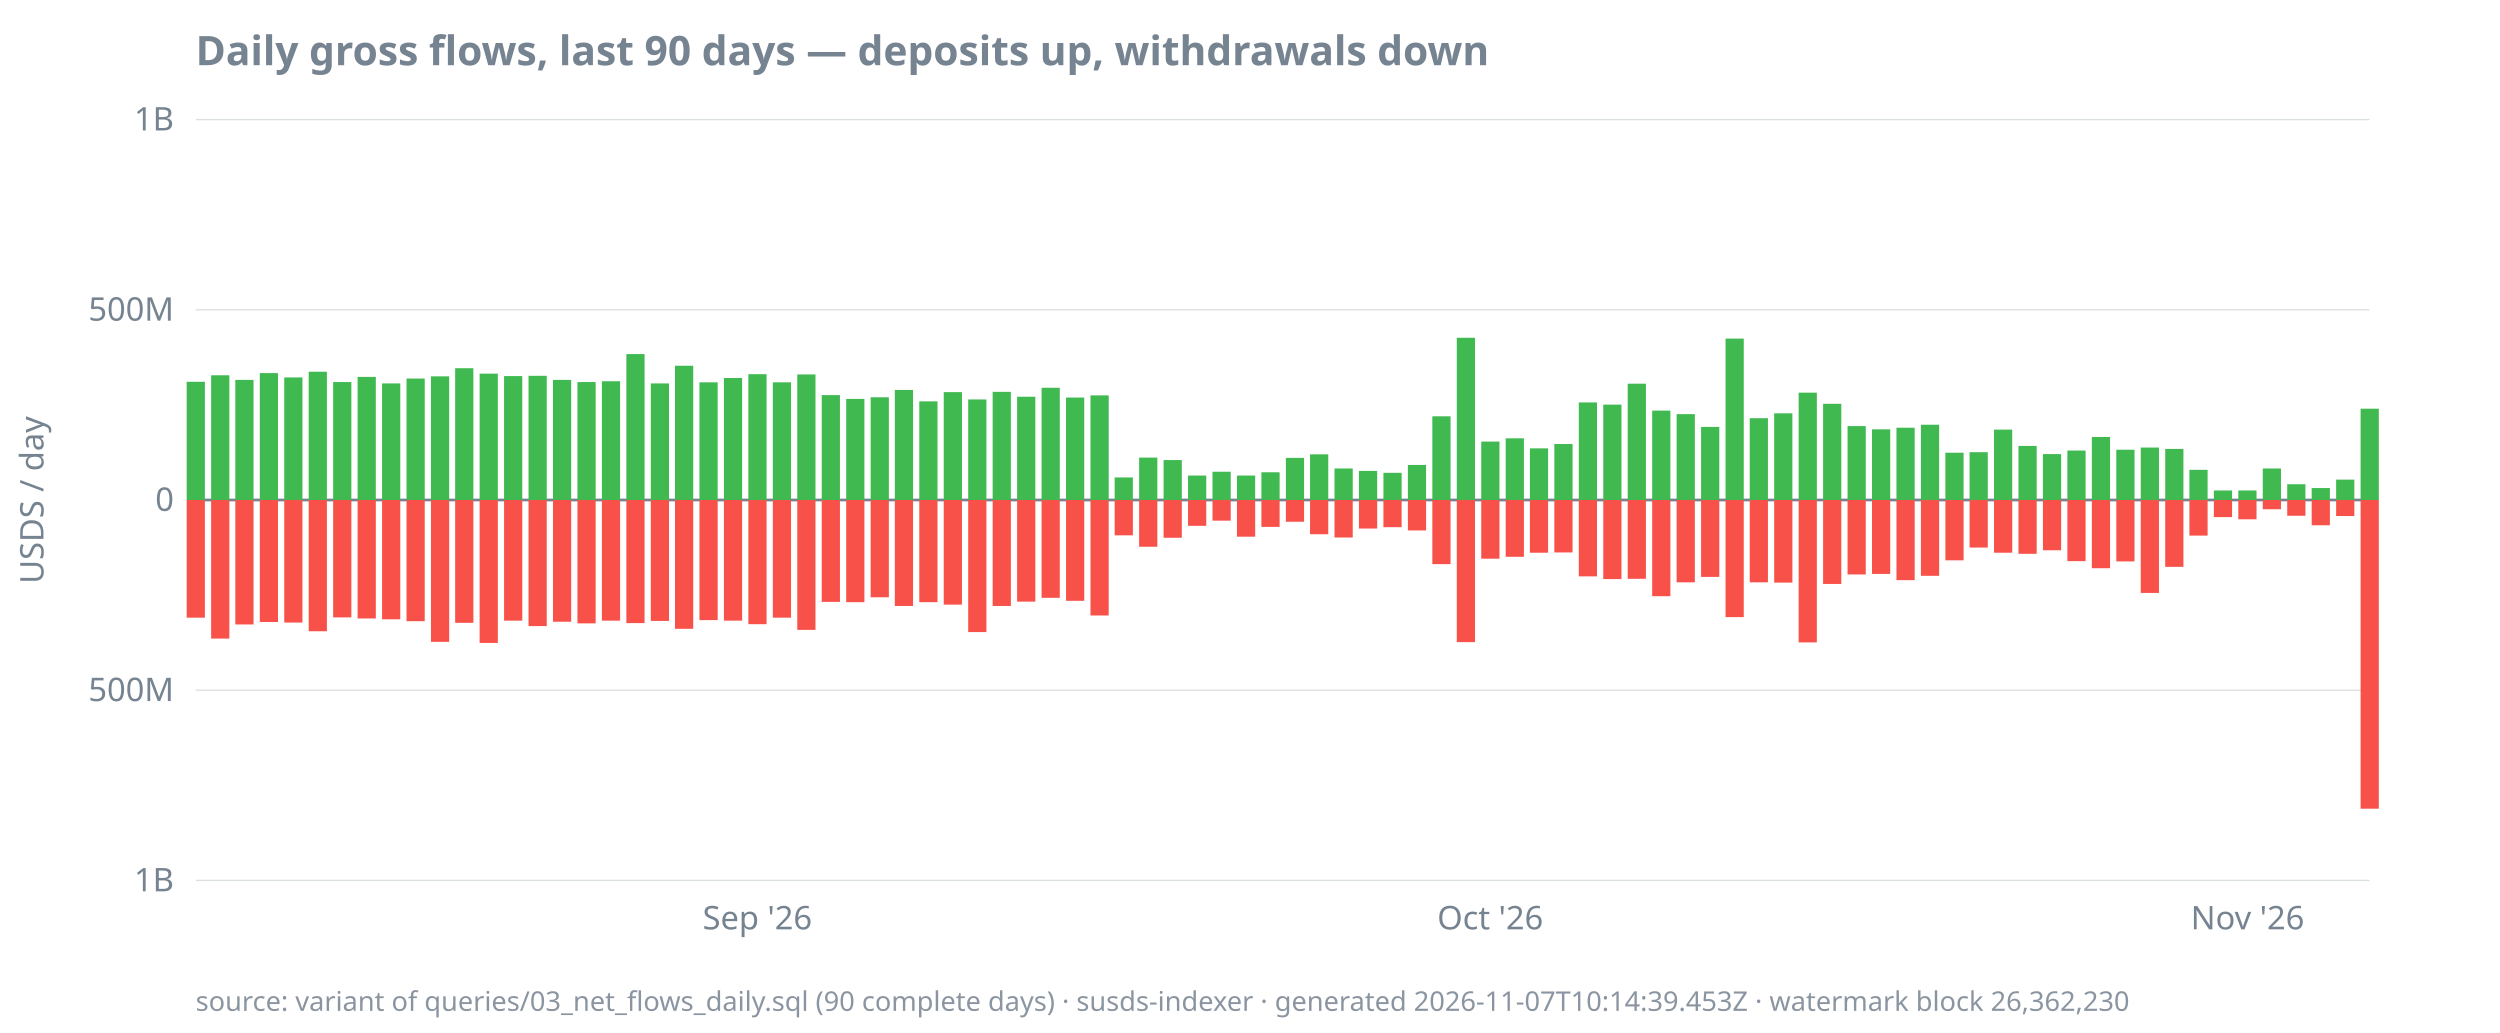
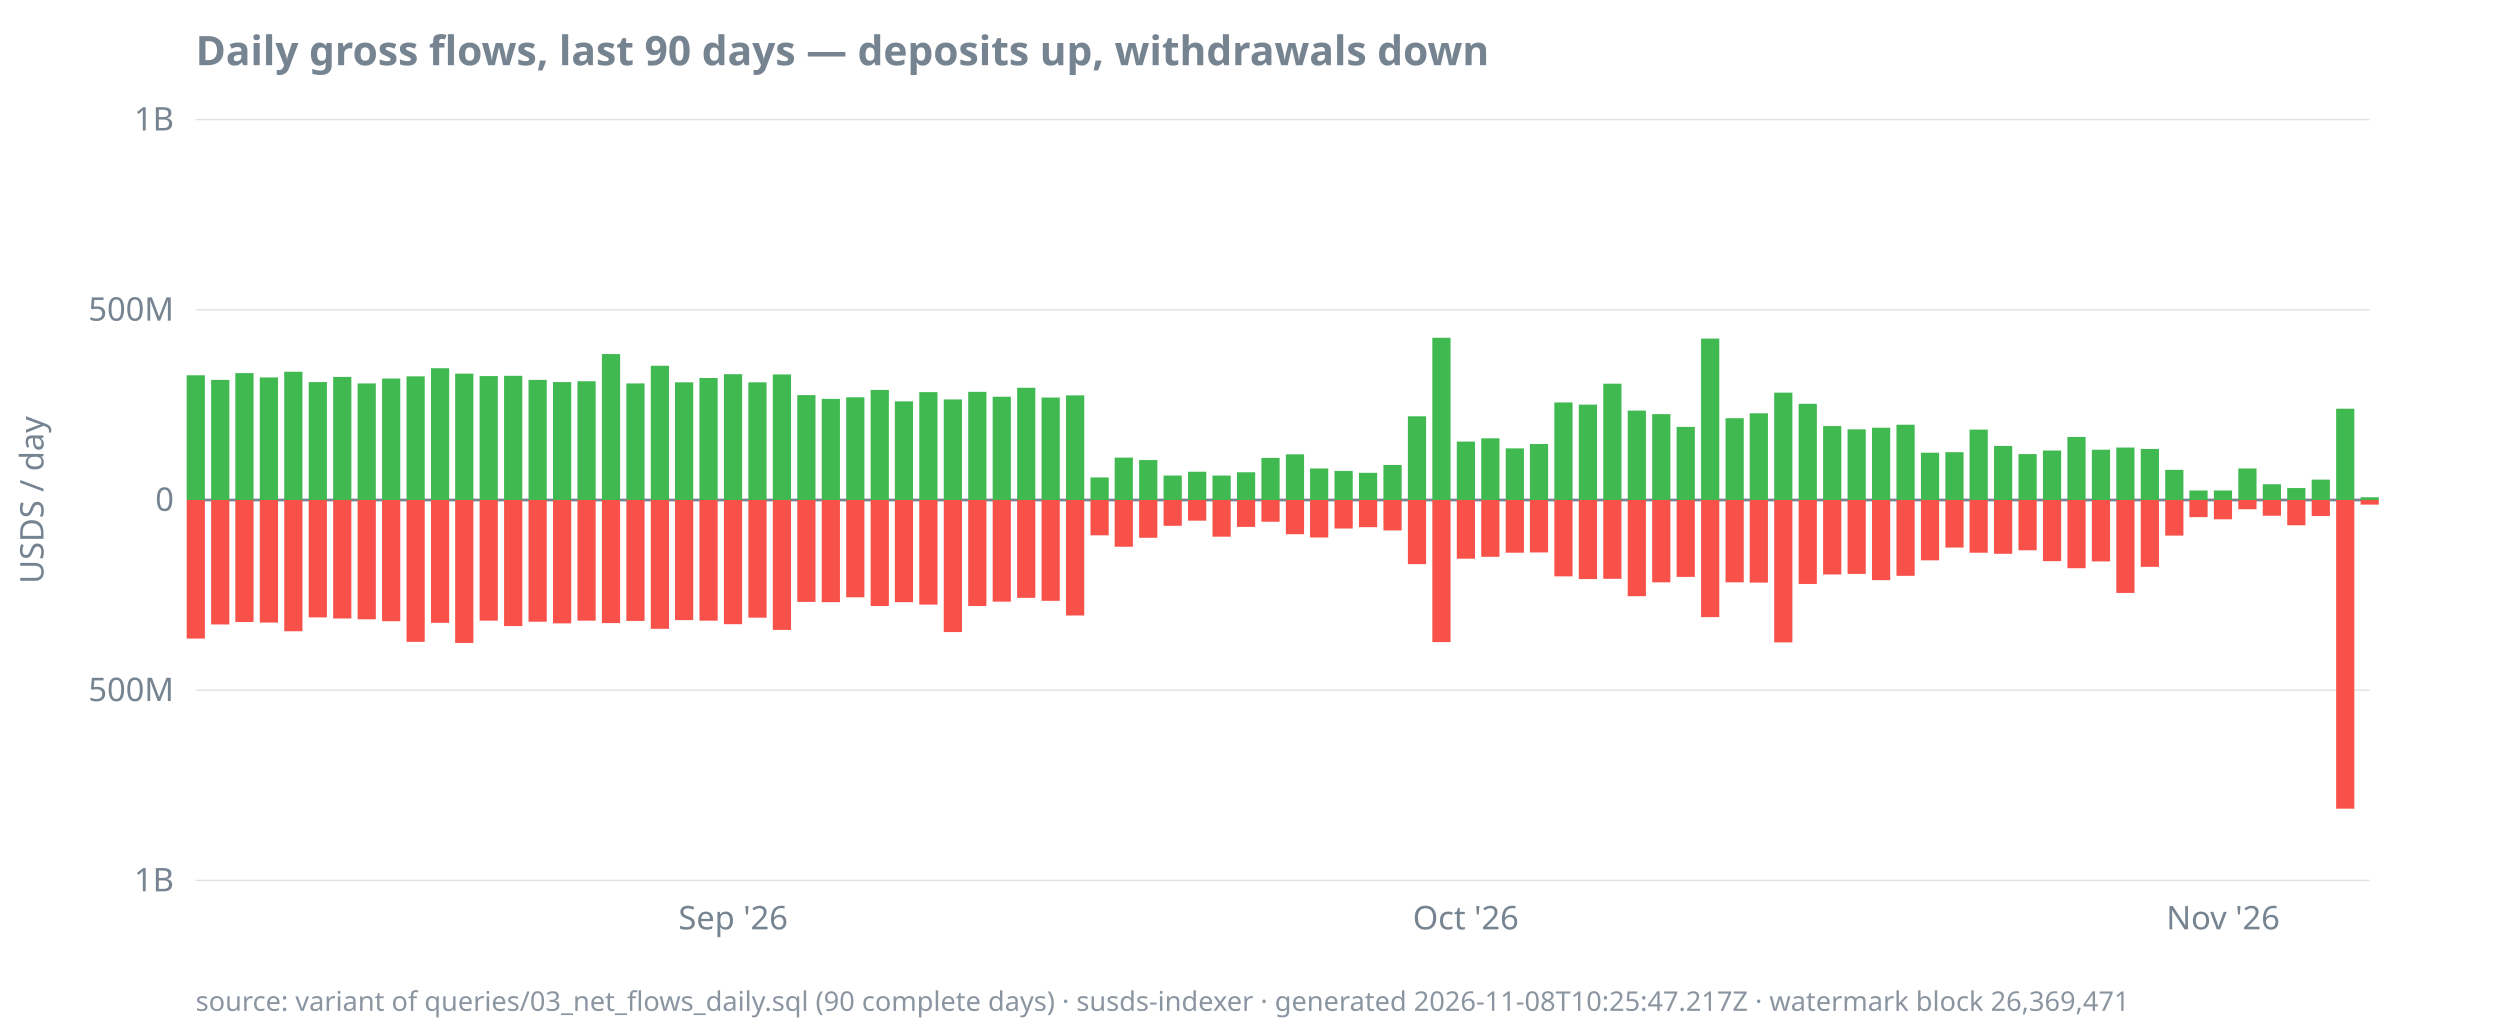
<svg xmlns="http://www.w3.org/2000/svg" width="920" height="380" viewBox="0 0 920 380">
  <style>
  text { font-family: ui-sans-serif, system-ui, sans-serif; font-size: 12px; fill: #768390; }
  .title { font-size: 15px; font-weight: 600; fill: #768390; }
  .footer { font-size: 10px; fill: #768390; opacity: 0.85; }
  .axis { stroke: #768390; stroke-width: 1; }
  .grid { stroke: #768390; stroke-width: 0.5; opacity: 0.25; }
  .line { stroke: #4493f8; stroke-width: 1.8; fill: none; }
  .pos { fill: #3fb950; }
  .neg { fill: #f85149; }
  @media (prefers-color-scheme: dark) {
    text, .title, .footer { fill: #9198a1; }
  }
</style>
  <text class="title" x="72" y="24">Daily gross flows, last 90 days — deposits up, withdrawals down</text>
  <text transform="rotate(-90)" x="-184" y="16" text-anchor="middle">USDS / day</text>
  <line class="grid" x1="72" x2="872" y1="324.0" y2="324.0" />
  <line class="grid" x1="72" x2="872" y1="254.0" y2="254.0" />
  <line class="grid" x1="72" x2="872" y1="184.0" y2="184.0" />
  <line class="grid" x1="72" x2="872" y1="114.0" y2="114.0" />
  <line class="grid" x1="72" x2="872" y1="44.0" y2="44.0" />
  <line class="axis" x1="72" x2="872" y1="184.0" y2="184.0" />
  <text x="64" y="328.0" text-anchor="end">1B</text>
  <text x="64" y="258.0" text-anchor="end">500M</text>
  <text x="64" y="188.0" text-anchor="end">0</text>
  <text x="64" y="118.0" text-anchor="end">500M</text>
  <text x="64" y="48.0" text-anchor="end">1B</text>
-   <text x="278.7" y="342" text-anchor="middle">Sep '26</text>
-   <text x="548.4" y="342" text-anchor="middle">Oct '26</text>
-   <text x="827.1" y="342" text-anchor="middle">Nov '26</text>
-   <rect class="pos" x="68.7" y="140.5" width="6.7" height="43.5" />
-   <rect class="neg" x="68.7" y="184.0" width="6.7" height="43.3" />
-   <rect class="pos" x="77.7" y="138.1" width="6.7" height="45.9" />
-   <rect class="neg" x="77.7" y="184.0" width="6.7" height="51.0" />
-   <rect class="pos" x="86.6" y="139.8" width="6.7" height="44.2" />
-   <rect class="neg" x="86.6" y="184.0" width="6.7" height="45.8" />
-   <rect class="pos" x="95.6" y="137.3" width="6.7" height="46.7" />
-   <rect class="neg" x="95.6" y="184.0" width="6.7" height="44.9" />
-   <rect class="pos" x="104.6" y="138.9" width="6.7" height="45.1" />
-   <rect class="neg" x="104.6" y="184.0" width="6.7" height="45.1" />
-   <rect class="pos" x="113.6" y="136.8" width="6.7" height="47.2" />
-   <rect class="neg" x="113.6" y="184.0" width="6.7" height="48.3" />
-   <rect class="pos" x="122.6" y="140.6" width="6.7" height="43.4" />
-   <rect class="neg" x="122.6" y="184.0" width="6.7" height="43.2" />
-   <rect class="pos" x="131.6" y="138.7" width="6.7" height="45.3" />
-   <rect class="neg" x="131.6" y="184.0" width="6.7" height="43.6" />
-   <rect class="pos" x="140.6" y="141.1" width="6.7" height="42.9" />
-   <rect class="neg" x="140.6" y="184.0" width="6.7" height="43.9" />
-   <rect class="pos" x="149.6" y="139.3" width="6.7" height="44.7" />
-   <rect class="neg" x="149.6" y="184.0" width="6.7" height="44.6" />
-   <rect class="pos" x="158.6" y="138.5" width="6.7" height="45.5" />
-   <rect class="neg" x="158.6" y="184.0" width="6.7" height="52.2" />
-   <rect class="pos" x="167.5" y="135.5" width="6.7" height="48.5" />
-   <rect class="neg" x="167.5" y="184.0" width="6.7" height="45.2" />
-   <rect class="pos" x="176.5" y="137.5" width="6.7" height="46.5" />
-   <rect class="neg" x="176.5" y="184.0" width="6.7" height="52.6" />
-   <rect class="pos" x="185.5" y="138.4" width="6.7" height="45.6" />
-   <rect class="neg" x="185.5" y="184.0" width="6.7" height="44.4" />
-   <rect class="pos" x="194.5" y="138.3" width="6.7" height="45.7" />
-   <rect class="neg" x="194.5" y="184.0" width="6.7" height="46.4" />
-   <rect class="pos" x="203.5" y="139.8" width="6.7" height="44.2" />
-   <rect class="neg" x="203.5" y="184.0" width="6.7" height="44.8" />
-   <rect class="pos" x="212.5" y="140.6" width="6.7" height="43.4" />
-   <rect class="neg" x="212.5" y="184.0" width="6.7" height="45.4" />
-   <rect class="pos" x="221.5" y="140.3" width="6.7" height="43.7" />
-   <rect class="neg" x="221.5" y="184.0" width="6.7" height="44.4" />
-   <rect class="pos" x="230.5" y="130.3" width="6.7" height="53.7" />
-   <rect class="neg" x="230.5" y="184.0" width="6.7" height="45.3" />
-   <rect class="pos" x="239.5" y="141.1" width="6.7" height="42.9" />
-   <rect class="neg" x="239.5" y="184.0" width="6.7" height="44.5" />
-   <rect class="pos" x="248.4" y="134.6" width="6.7" height="49.4" />
-   <rect class="neg" x="248.4" y="184.0" width="6.7" height="47.4" />
-   <rect class="pos" x="257.4" y="140.7" width="6.7" height="43.3" />
-   <rect class="neg" x="257.4" y="184.0" width="6.7" height="44.2" />
-   <rect class="pos" x="266.4" y="139.1" width="6.7" height="44.9" />
-   <rect class="neg" x="266.4" y="184.0" width="6.7" height="44.4" />
-   <rect class="pos" x="275.4" y="137.7" width="6.7" height="46.3" />
-   <rect class="neg" x="275.4" y="184.0" width="6.7" height="45.7" />
-   <rect class="pos" x="284.4" y="140.7" width="6.7" height="43.3" />
-   <rect class="neg" x="284.4" y="184.0" width="6.7" height="43.3" />
-   <rect class="pos" x="293.4" y="137.8" width="6.7" height="46.2" />
-   <rect class="neg" x="293.4" y="184.0" width="6.7" height="47.8" />
-   <rect class="pos" x="302.4" y="145.4" width="6.7" height="38.6" />
-   <rect class="neg" x="302.4" y="184.0" width="6.7" height="37.5" />
-   <rect class="pos" x="311.4" y="146.8" width="6.7" height="37.2" />
-   <rect class="neg" x="311.4" y="184.0" width="6.7" height="37.6" />
-   <rect class="pos" x="320.4" y="146.2" width="6.7" height="37.8" />
-   <rect class="neg" x="320.4" y="184.0" width="6.7" height="35.8" />
-   <rect class="pos" x="329.3" y="143.5" width="6.7" height="40.5" />
-   <rect class="neg" x="329.3" y="184.0" width="6.7" height="39.0" />
-   <rect class="pos" x="338.3" y="147.7" width="6.7" height="36.3" />
-   <rect class="neg" x="338.3" y="184.0" width="6.7" height="37.6" />
-   <rect class="pos" x="347.3" y="144.3" width="6.7" height="39.7" />
-   <rect class="neg" x="347.3" y="184.0" width="6.7" height="38.5" />
-   <rect class="pos" x="356.3" y="147.0" width="6.7" height="37.0" />
-   <rect class="neg" x="356.3" y="184.0" width="6.7" height="48.6" />
-   <rect class="pos" x="365.3" y="144.2" width="6.7" height="39.8" />
-   <rect class="neg" x="365.3" y="184.0" width="6.7" height="39.0" />
-   <rect class="pos" x="374.3" y="146.0" width="6.7" height="38.0" />
-   <rect class="neg" x="374.3" y="184.0" width="6.7" height="37.4" />
-   <rect class="pos" x="383.3" y="142.7" width="6.7" height="41.3" />
-   <rect class="neg" x="383.3" y="184.0" width="6.7" height="36.0" />
-   <rect class="pos" x="392.3" y="146.3" width="6.7" height="37.7" />
-   <rect class="neg" x="392.3" y="184.0" width="6.7" height="37.1" />
-   <rect class="pos" x="401.3" y="145.5" width="6.7" height="38.5" />
-   <rect class="neg" x="401.3" y="184.0" width="6.7" height="42.5" />
-   <rect class="pos" x="410.2" y="175.7" width="6.7" height="8.3" />
-   <rect class="neg" x="410.2" y="184.0" width="6.7" height="13.0" />
-   <rect class="pos" x="419.2" y="168.4" width="6.7" height="15.6" />
-   <rect class="neg" x="419.2" y="184.0" width="6.7" height="17.2" />
-   <rect class="pos" x="428.2" y="169.3" width="6.7" height="14.7" />
-   <rect class="neg" x="428.2" y="184.0" width="6.7" height="13.9" />
-   <rect class="pos" x="437.2" y="175.0" width="6.7" height="9.0" />
-   <rect class="neg" x="437.2" y="184.0" width="6.7" height="9.5" />
-   <rect class="pos" x="446.2" y="173.6" width="6.7" height="10.4" />
-   <rect class="neg" x="446.2" y="184.0" width="6.7" height="7.6" />
-   <rect class="pos" x="455.2" y="175.0" width="6.7" height="9.0" />
-   <rect class="neg" x="455.2" y="184.0" width="6.7" height="13.5" />
-   <rect class="pos" x="464.2" y="173.8" width="6.7" height="10.2" />
-   <rect class="neg" x="464.2" y="184.0" width="6.7" height="9.9" />
-   <rect class="pos" x="473.2" y="168.5" width="6.7" height="15.5" />
-   <rect class="neg" x="473.2" y="184.0" width="6.7" height="8.0" />
-   <rect class="pos" x="482.1" y="167.2" width="6.7" height="16.8" />
-   <rect class="neg" x="482.1" y="184.0" width="6.7" height="12.6" />
-   <rect class="pos" x="491.1" y="172.4" width="6.7" height="11.6" />
-   <rect class="neg" x="491.1" y="184.0" width="6.7" height="13.8" />
-   <rect class="pos" x="500.1" y="173.3" width="6.7" height="10.7" />
-   <rect class="neg" x="500.1" y="184.0" width="6.7" height="10.5" />
-   <rect class="pos" x="509.1" y="174.0" width="6.7" height="10.0" />
-   <rect class="neg" x="509.1" y="184.0" width="6.7" height="10.0" />
-   <rect class="pos" x="518.1" y="171.1" width="6.7" height="12.9" />
-   <rect class="neg" x="518.1" y="184.0" width="6.7" height="11.2" />
-   <rect class="pos" x="527.1" y="153.2" width="6.7" height="30.8" />
-   <rect class="neg" x="527.1" y="184.0" width="6.7" height="23.6" />
-   <rect class="pos" x="536.1" y="124.3" width="6.7" height="59.7" />
-   <rect class="neg" x="536.1" y="184.0" width="6.7" height="52.3" />
-   <rect class="pos" x="545.1" y="162.5" width="6.7" height="21.5" />
-   <rect class="neg" x="545.1" y="184.0" width="6.7" height="21.6" />
-   <rect class="pos" x="554.1" y="161.3" width="6.7" height="22.7" />
-   <rect class="neg" x="554.1" y="184.0" width="6.7" height="20.9" />
-   <rect class="pos" x="563.0" y="165.0" width="6.7" height="19.0" />
-   <rect class="neg" x="563.0" y="184.0" width="6.7" height="19.4" />
-   <rect class="pos" x="572.0" y="163.4" width="6.7" height="20.6" />
-   <rect class="neg" x="572.0" y="184.0" width="6.7" height="19.3" />
-   <rect class="pos" x="581.0" y="148.1" width="6.7" height="35.9" />
-   <rect class="neg" x="581.0" y="184.0" width="6.7" height="28.1" />
-   <rect class="pos" x="590.0" y="148.9" width="6.7" height="35.1" />
-   <rect class="neg" x="590.0" y="184.0" width="6.7" height="29.1" />
-   <rect class="pos" x="599.0" y="141.2" width="6.7" height="42.8" />
-   <rect class="neg" x="599.0" y="184.0" width="6.7" height="29.0" />
-   <rect class="pos" x="608.0" y="151.1" width="6.7" height="32.9" />
-   <rect class="neg" x="608.0" y="184.0" width="6.7" height="35.4" />
-   <rect class="pos" x="617.0" y="152.4" width="6.7" height="31.6" />
-   <rect class="neg" x="617.0" y="184.0" width="6.7" height="30.3" />
-   <rect class="pos" x="626.0" y="157.1" width="6.7" height="26.9" />
-   <rect class="neg" x="626.0" y="184.0" width="6.7" height="28.3" />
-   <rect class="pos" x="635.0" y="124.6" width="6.7" height="59.4" />
-   <rect class="neg" x="635.0" y="184.0" width="6.7" height="43.1" />
-   <rect class="pos" x="643.9" y="153.9" width="6.7" height="30.1" />
-   <rect class="neg" x="643.9" y="184.0" width="6.7" height="30.3" />
-   <rect class="pos" x="652.9" y="152.1" width="6.7" height="31.9" />
-   <rect class="neg" x="652.9" y="184.0" width="6.7" height="30.4" />
-   <rect class="pos" x="661.9" y="144.5" width="6.7" height="39.5" />
-   <rect class="neg" x="661.9" y="184.0" width="6.7" height="52.4" />
-   <rect class="pos" x="670.9" y="148.6" width="6.7" height="35.4" />
-   <rect class="neg" x="670.9" y="184.0" width="6.7" height="30.9" />
-   <rect class="pos" x="679.9" y="156.8" width="6.7" height="27.2" />
-   <rect class="neg" x="679.9" y="184.0" width="6.7" height="27.4" />
-   <rect class="pos" x="688.9" y="158.0" width="6.7" height="26.0" />
-   <rect class="neg" x="688.9" y="184.0" width="6.7" height="27.2" />
-   <rect class="pos" x="697.9" y="157.4" width="6.7" height="26.6" />
-   <rect class="neg" x="697.9" y="184.0" width="6.7" height="29.5" />
-   <rect class="pos" x="706.9" y="156.3" width="6.7" height="27.7" />
-   <rect class="neg" x="706.9" y="184.0" width="6.7" height="27.9" />
-   <rect class="pos" x="715.9" y="166.6" width="6.7" height="17.4" />
-   <rect class="neg" x="715.9" y="184.0" width="6.7" height="22.2" />
-   <rect class="pos" x="724.8" y="166.4" width="6.7" height="17.6" />
-   <rect class="neg" x="724.8" y="184.0" width="6.7" height="17.5" />
-   <rect class="pos" x="733.8" y="158.1" width="6.7" height="25.9" />
-   <rect class="neg" x="733.8" y="184.0" width="6.7" height="19.4" />
-   <rect class="pos" x="742.8" y="164.1" width="6.7" height="19.9" />
-   <rect class="neg" x="742.8" y="184.0" width="6.7" height="19.8" />
-   <rect class="pos" x="751.8" y="167.1" width="6.7" height="16.9" />
-   <rect class="neg" x="751.8" y="184.0" width="6.7" height="18.5" />
-   <rect class="pos" x="760.8" y="165.8" width="6.7" height="18.2" />
-   <rect class="neg" x="760.8" y="184.0" width="6.7" height="22.5" />
-   <rect class="pos" x="769.8" y="160.8" width="6.7" height="23.2" />
-   <rect class="neg" x="769.8" y="184.0" width="6.7" height="25.1" />
-   <rect class="pos" x="778.8" y="165.5" width="6.7" height="18.5" />
-   <rect class="neg" x="778.8" y="184.0" width="6.7" height="22.6" />
-   <rect class="pos" x="787.8" y="164.7" width="6.7" height="19.3" />
-   <rect class="neg" x="787.8" y="184.0" width="6.7" height="34.2" />
-   <rect class="pos" x="796.8" y="165.2" width="6.7" height="18.8" />
-   <rect class="neg" x="796.8" y="184.0" width="6.7" height="24.6" />
-   <rect class="pos" x="805.7" y="172.9" width="6.7" height="11.1" />
-   <rect class="neg" x="805.7" y="184.0" width="6.7" height="13.1" />
+   <text x="269.8" y="342" text-anchor="middle">Sep '26</text>
+   <text x="539.4" y="342" text-anchor="middle">Oct '26</text>
+   <text x="818.1" y="342" text-anchor="middle">Nov '26</text>
+   <rect class="pos" x="68.7" y="138.1" width="6.7" height="45.9" />
+   <rect class="neg" x="68.7" y="184.0" width="6.7" height="51.0" />
+   <rect class="pos" x="77.7" y="139.8" width="6.7" height="44.2" />
+   <rect class="neg" x="77.7" y="184.0" width="6.7" height="45.8" />
+   <rect class="pos" x="86.6" y="137.3" width="6.7" height="46.7" />
+   <rect class="neg" x="86.6" y="184.0" width="6.7" height="44.9" />
+   <rect class="pos" x="95.6" y="138.9" width="6.7" height="45.1" />
+   <rect class="neg" x="95.6" y="184.0" width="6.7" height="45.1" />
+   <rect class="pos" x="104.6" y="136.8" width="6.7" height="47.2" />
+   <rect class="neg" x="104.6" y="184.0" width="6.7" height="48.3" />
+   <rect class="pos" x="113.6" y="140.6" width="6.7" height="43.4" />
+   <rect class="neg" x="113.6" y="184.0" width="6.7" height="43.2" />
+   <rect class="pos" x="122.6" y="138.7" width="6.7" height="45.3" />
+   <rect class="neg" x="122.6" y="184.0" width="6.7" height="43.6" />
+   <rect class="pos" x="131.6" y="141.1" width="6.7" height="42.9" />
+   <rect class="neg" x="131.6" y="184.0" width="6.7" height="43.9" />
+   <rect class="pos" x="140.6" y="139.3" width="6.7" height="44.7" />
+   <rect class="neg" x="140.6" y="184.0" width="6.7" height="44.6" />
+   <rect class="pos" x="149.6" y="138.5" width="6.7" height="45.5" />
+   <rect class="neg" x="149.6" y="184.0" width="6.7" height="52.2" />
+   <rect class="pos" x="158.6" y="135.5" width="6.7" height="48.5" />
+   <rect class="neg" x="158.6" y="184.0" width="6.7" height="45.2" />
+   <rect class="pos" x="167.5" y="137.5" width="6.7" height="46.5" />
+   <rect class="neg" x="167.5" y="184.0" width="6.7" height="52.6" />
+   <rect class="pos" x="176.5" y="138.4" width="6.7" height="45.6" />
+   <rect class="neg" x="176.5" y="184.0" width="6.7" height="44.4" />
+   <rect class="pos" x="185.5" y="138.3" width="6.7" height="45.7" />
+   <rect class="neg" x="185.5" y="184.0" width="6.7" height="46.4" />
+   <rect class="pos" x="194.5" y="139.8" width="6.7" height="44.2" />
+   <rect class="neg" x="194.5" y="184.0" width="6.7" height="44.8" />
+   <rect class="pos" x="203.5" y="140.6" width="6.7" height="43.4" />
+   <rect class="neg" x="203.5" y="184.0" width="6.7" height="45.4" />
+   <rect class="pos" x="212.5" y="140.3" width="6.7" height="43.7" />
+   <rect class="neg" x="212.5" y="184.0" width="6.7" height="44.4" />
+   <rect class="pos" x="221.5" y="130.3" width="6.7" height="53.7" />
+   <rect class="neg" x="221.5" y="184.0" width="6.7" height="45.3" />
+   <rect class="pos" x="230.5" y="141.1" width="6.7" height="42.9" />
+   <rect class="neg" x="230.5" y="184.0" width="6.7" height="44.5" />
+   <rect class="pos" x="239.5" y="134.6" width="6.7" height="49.4" />
+   <rect class="neg" x="239.5" y="184.0" width="6.7" height="47.4" />
+   <rect class="pos" x="248.4" y="140.7" width="6.7" height="43.3" />
+   <rect class="neg" x="248.4" y="184.0" width="6.7" height="44.2" />
+   <rect class="pos" x="257.4" y="139.1" width="6.7" height="44.9" />
+   <rect class="neg" x="257.4" y="184.0" width="6.7" height="44.4" />
+   <rect class="pos" x="266.4" y="137.7" width="6.7" height="46.3" />
+   <rect class="neg" x="266.4" y="184.0" width="6.7" height="45.7" />
+   <rect class="pos" x="275.4" y="140.7" width="6.7" height="43.3" />
+   <rect class="neg" x="275.4" y="184.0" width="6.7" height="43.3" />
+   <rect class="pos" x="284.4" y="137.8" width="6.7" height="46.2" />
+   <rect class="neg" x="284.4" y="184.0" width="6.7" height="47.8" />
+   <rect class="pos" x="293.4" y="145.4" width="6.7" height="38.6" />
+   <rect class="neg" x="293.4" y="184.0" width="6.7" height="37.5" />
+   <rect class="pos" x="302.4" y="146.8" width="6.7" height="37.2" />
+   <rect class="neg" x="302.4" y="184.0" width="6.7" height="37.6" />
+   <rect class="pos" x="311.4" y="146.2" width="6.7" height="37.8" />
+   <rect class="neg" x="311.4" y="184.0" width="6.7" height="35.8" />
+   <rect class="pos" x="320.4" y="143.5" width="6.7" height="40.5" />
+   <rect class="neg" x="320.4" y="184.0" width="6.7" height="39.0" />
+   <rect class="pos" x="329.3" y="147.7" width="6.7" height="36.3" />
+   <rect class="neg" x="329.3" y="184.0" width="6.7" height="37.6" />
+   <rect class="pos" x="338.3" y="144.3" width="6.7" height="39.7" />
+   <rect class="neg" x="338.3" y="184.0" width="6.7" height="38.5" />
+   <rect class="pos" x="347.3" y="147.0" width="6.7" height="37.0" />
+   <rect class="neg" x="347.3" y="184.0" width="6.7" height="48.6" />
+   <rect class="pos" x="356.3" y="144.2" width="6.7" height="39.8" />
+   <rect class="neg" x="356.3" y="184.0" width="6.7" height="39.0" />
+   <rect class="pos" x="365.3" y="146.0" width="6.7" height="38.0" />
+   <rect class="neg" x="365.3" y="184.0" width="6.7" height="37.4" />
+   <rect class="pos" x="374.3" y="142.7" width="6.7" height="41.3" />
+   <rect class="neg" x="374.3" y="184.0" width="6.7" height="36.0" />
+   <rect class="pos" x="383.3" y="146.3" width="6.7" height="37.7" />
+   <rect class="neg" x="383.3" y="184.0" width="6.7" height="37.1" />
+   <rect class="pos" x="392.3" y="145.5" width="6.7" height="38.5" />
+   <rect class="neg" x="392.3" y="184.0" width="6.7" height="42.5" />
+   <rect class="pos" x="401.3" y="175.7" width="6.7" height="8.3" />
+   <rect class="neg" x="401.3" y="184.0" width="6.7" height="13.0" />
+   <rect class="pos" x="410.2" y="168.4" width="6.7" height="15.6" />
+   <rect class="neg" x="410.2" y="184.0" width="6.7" height="17.2" />
+   <rect class="pos" x="419.2" y="169.3" width="6.7" height="14.7" />
+   <rect class="neg" x="419.2" y="184.0" width="6.7" height="13.9" />
+   <rect class="pos" x="428.2" y="175.0" width="6.7" height="9.0" />
+   <rect class="neg" x="428.2" y="184.0" width="6.7" height="9.5" />
+   <rect class="pos" x="437.2" y="173.6" width="6.7" height="10.4" />
+   <rect class="neg" x="437.2" y="184.0" width="6.7" height="7.6" />
+   <rect class="pos" x="446.2" y="175.0" width="6.7" height="9.0" />
+   <rect class="neg" x="446.2" y="184.0" width="6.7" height="13.5" />
+   <rect class="pos" x="455.2" y="173.8" width="6.7" height="10.2" />
+   <rect class="neg" x="455.2" y="184.0" width="6.7" height="9.9" />
+   <rect class="pos" x="464.2" y="168.5" width="6.7" height="15.5" />
+   <rect class="neg" x="464.2" y="184.0" width="6.7" height="8.0" />
+   <rect class="pos" x="473.2" y="167.2" width="6.7" height="16.8" />
+   <rect class="neg" x="473.2" y="184.0" width="6.7" height="12.6" />
+   <rect class="pos" x="482.1" y="172.4" width="6.7" height="11.6" />
+   <rect class="neg" x="482.1" y="184.0" width="6.7" height="13.8" />
+   <rect class="pos" x="491.1" y="173.3" width="6.7" height="10.7" />
+   <rect class="neg" x="491.1" y="184.0" width="6.7" height="10.5" />
+   <rect class="pos" x="500.1" y="174.0" width="6.7" height="10.0" />
+   <rect class="neg" x="500.1" y="184.0" width="6.7" height="10.0" />
+   <rect class="pos" x="509.1" y="171.1" width="6.7" height="12.9" />
+   <rect class="neg" x="509.1" y="184.0" width="6.7" height="11.2" />
+   <rect class="pos" x="518.1" y="153.2" width="6.7" height="30.8" />
+   <rect class="neg" x="518.1" y="184.0" width="6.7" height="23.6" />
+   <rect class="pos" x="527.1" y="124.3" width="6.7" height="59.7" />
+   <rect class="neg" x="527.1" y="184.0" width="6.7" height="52.3" />
+   <rect class="pos" x="536.1" y="162.5" width="6.7" height="21.5" />
+   <rect class="neg" x="536.1" y="184.0" width="6.7" height="21.6" />
+   <rect class="pos" x="545.1" y="161.3" width="6.7" height="22.7" />
+   <rect class="neg" x="545.1" y="184.0" width="6.7" height="20.9" />
+   <rect class="pos" x="554.1" y="165.0" width="6.7" height="19.0" />
+   <rect class="neg" x="554.1" y="184.0" width="6.7" height="19.4" />
+   <rect class="pos" x="563.0" y="163.4" width="6.7" height="20.6" />
+   <rect class="neg" x="563.0" y="184.0" width="6.7" height="19.3" />
+   <rect class="pos" x="572.0" y="148.1" width="6.7" height="35.9" />
+   <rect class="neg" x="572.0" y="184.0" width="6.7" height="28.1" />
+   <rect class="pos" x="581.0" y="148.9" width="6.7" height="35.1" />
+   <rect class="neg" x="581.0" y="184.0" width="6.7" height="29.1" />
+   <rect class="pos" x="590.0" y="141.2" width="6.7" height="42.8" />
+   <rect class="neg" x="590.0" y="184.0" width="6.7" height="29.0" />
+   <rect class="pos" x="599.0" y="151.1" width="6.7" height="32.9" />
+   <rect class="neg" x="599.0" y="184.0" width="6.7" height="35.4" />
+   <rect class="pos" x="608.0" y="152.4" width="6.7" height="31.6" />
+   <rect class="neg" x="608.0" y="184.0" width="6.7" height="30.3" />
+   <rect class="pos" x="617.0" y="157.1" width="6.7" height="26.9" />
+   <rect class="neg" x="617.0" y="184.0" width="6.7" height="28.3" />
+   <rect class="pos" x="626.0" y="124.6" width="6.7" height="59.4" />
+   <rect class="neg" x="626.0" y="184.0" width="6.7" height="43.1" />
+   <rect class="pos" x="635.0" y="153.9" width="6.7" height="30.1" />
+   <rect class="neg" x="635.0" y="184.0" width="6.7" height="30.3" />
+   <rect class="pos" x="643.9" y="152.1" width="6.7" height="31.9" />
+   <rect class="neg" x="643.9" y="184.0" width="6.7" height="30.4" />
+   <rect class="pos" x="652.9" y="144.5" width="6.7" height="39.5" />
+   <rect class="neg" x="652.9" y="184.0" width="6.7" height="52.4" />
+   <rect class="pos" x="661.9" y="148.6" width="6.7" height="35.4" />
+   <rect class="neg" x="661.9" y="184.0" width="6.7" height="30.9" />
+   <rect class="pos" x="670.9" y="156.8" width="6.7" height="27.2" />
+   <rect class="neg" x="670.9" y="184.0" width="6.7" height="27.4" />
+   <rect class="pos" x="679.9" y="158.0" width="6.7" height="26.0" />
+   <rect class="neg" x="679.9" y="184.0" width="6.7" height="27.2" />
+   <rect class="pos" x="688.9" y="157.4" width="6.7" height="26.6" />
+   <rect class="neg" x="688.9" y="184.0" width="6.7" height="29.5" />
+   <rect class="pos" x="697.9" y="156.3" width="6.7" height="27.7" />
+   <rect class="neg" x="697.9" y="184.0" width="6.7" height="27.9" />
+   <rect class="pos" x="706.9" y="166.6" width="6.7" height="17.4" />
+   <rect class="neg" x="706.9" y="184.0" width="6.7" height="22.2" />
+   <rect class="pos" x="715.9" y="166.4" width="6.7" height="17.6" />
+   <rect class="neg" x="715.9" y="184.0" width="6.7" height="17.5" />
+   <rect class="pos" x="724.8" y="158.1" width="6.7" height="25.9" />
+   <rect class="neg" x="724.8" y="184.0" width="6.7" height="19.4" />
+   <rect class="pos" x="733.8" y="164.1" width="6.7" height="19.9" />
+   <rect class="neg" x="733.8" y="184.0" width="6.7" height="19.8" />
+   <rect class="pos" x="742.8" y="167.1" width="6.7" height="16.9" />
+   <rect class="neg" x="742.8" y="184.0" width="6.7" height="18.5" />
+   <rect class="pos" x="751.8" y="165.8" width="6.7" height="18.2" />
+   <rect class="neg" x="751.8" y="184.0" width="6.7" height="22.5" />
+   <rect class="pos" x="760.8" y="160.8" width="6.7" height="23.2" />
+   <rect class="neg" x="760.8" y="184.0" width="6.7" height="25.1" />
+   <rect class="pos" x="769.8" y="165.5" width="6.7" height="18.5" />
+   <rect class="neg" x="769.8" y="184.0" width="6.7" height="22.6" />
+   <rect class="pos" x="778.8" y="164.7" width="6.7" height="19.3" />
+   <rect class="neg" x="778.8" y="184.0" width="6.7" height="34.2" />
+   <rect class="pos" x="787.8" y="165.2" width="6.7" height="18.8" />
+   <rect class="neg" x="787.8" y="184.0" width="6.7" height="24.6" />
+   <rect class="pos" x="796.8" y="172.9" width="6.7" height="11.1" />
+   <rect class="neg" x="796.8" y="184.0" width="6.7" height="13.1" />
+   <rect class="pos" x="805.7" y="180.5" width="6.7" height="3.5" />
+   <rect class="neg" x="805.7" y="184.0" width="6.7" height="6.3" />
  <rect class="pos" x="814.7" y="180.5" width="6.7" height="3.5" />
-   <rect class="neg" x="814.7" y="184.0" width="6.7" height="6.3" />
-   <rect class="pos" x="823.7" y="180.5" width="6.7" height="3.5" />
-   <rect class="neg" x="823.7" y="184.0" width="6.7" height="7.1" />
-   <rect class="pos" x="832.7" y="172.4" width="6.7" height="11.6" />
-   <rect class="neg" x="832.7" y="184.0" width="6.7" height="3.4" />
-   <rect class="pos" x="841.7" y="178.2" width="6.7" height="5.8" />
-   <rect class="neg" x="841.7" y="184.0" width="6.7" height="5.8" />
-   <rect class="pos" x="850.7" y="179.6" width="6.7" height="4.4" />
-   <rect class="neg" x="850.7" y="184.0" width="6.7" height="9.3" />
-   <rect class="pos" x="859.7" y="176.5" width="6.7" height="7.5" />
-   <rect class="neg" x="859.7" y="184.0" width="6.7" height="5.9" />
-   <rect class="pos" x="868.7" y="150.4" width="6.7" height="33.6" />
-   <rect class="neg" x="868.7" y="184.0" width="6.7" height="113.6" />
-   <text class="footer" x="72" y="372">source: variant of queries/03_net_flows_daily.sql (90 complete days) · susds-indexer · generated 2026-11-07T10:14:39.453Z · watermark block 26,362,230</text>
+   <rect class="neg" x="814.7" y="184.0" width="6.7" height="7.1" />
+   <rect class="pos" x="823.7" y="172.4" width="6.7" height="11.6" />
+   <rect class="neg" x="823.7" y="184.0" width="6.7" height="3.4" />
+   <rect class="pos" x="832.7" y="178.2" width="6.7" height="5.8" />
+   <rect class="neg" x="832.7" y="184.0" width="6.7" height="5.8" />
+   <rect class="pos" x="841.7" y="179.6" width="6.7" height="4.4" />
+   <rect class="neg" x="841.7" y="184.0" width="6.7" height="9.3" />
+   <rect class="pos" x="850.7" y="176.5" width="6.7" height="7.5" />
+   <rect class="neg" x="850.7" y="184.0" width="6.7" height="5.9" />
+   <rect class="pos" x="859.7" y="150.4" width="6.7" height="33.6" />
+   <rect class="neg" x="859.7" y="184.0" width="6.7" height="113.6" />
+   <rect class="pos" x="868.7" y="183.0" width="6.7" height="1.0" />
+   <rect class="neg" x="868.7" y="184.0" width="6.7" height="1.7" />
+   <text class="footer" x="72" y="372">source: variant of queries/03_net_flows_daily.sql (90 complete days) · susds-indexer · generated 2026-11-08T10:25:47.217Z · watermark block 26,369,471</text>
</svg>
